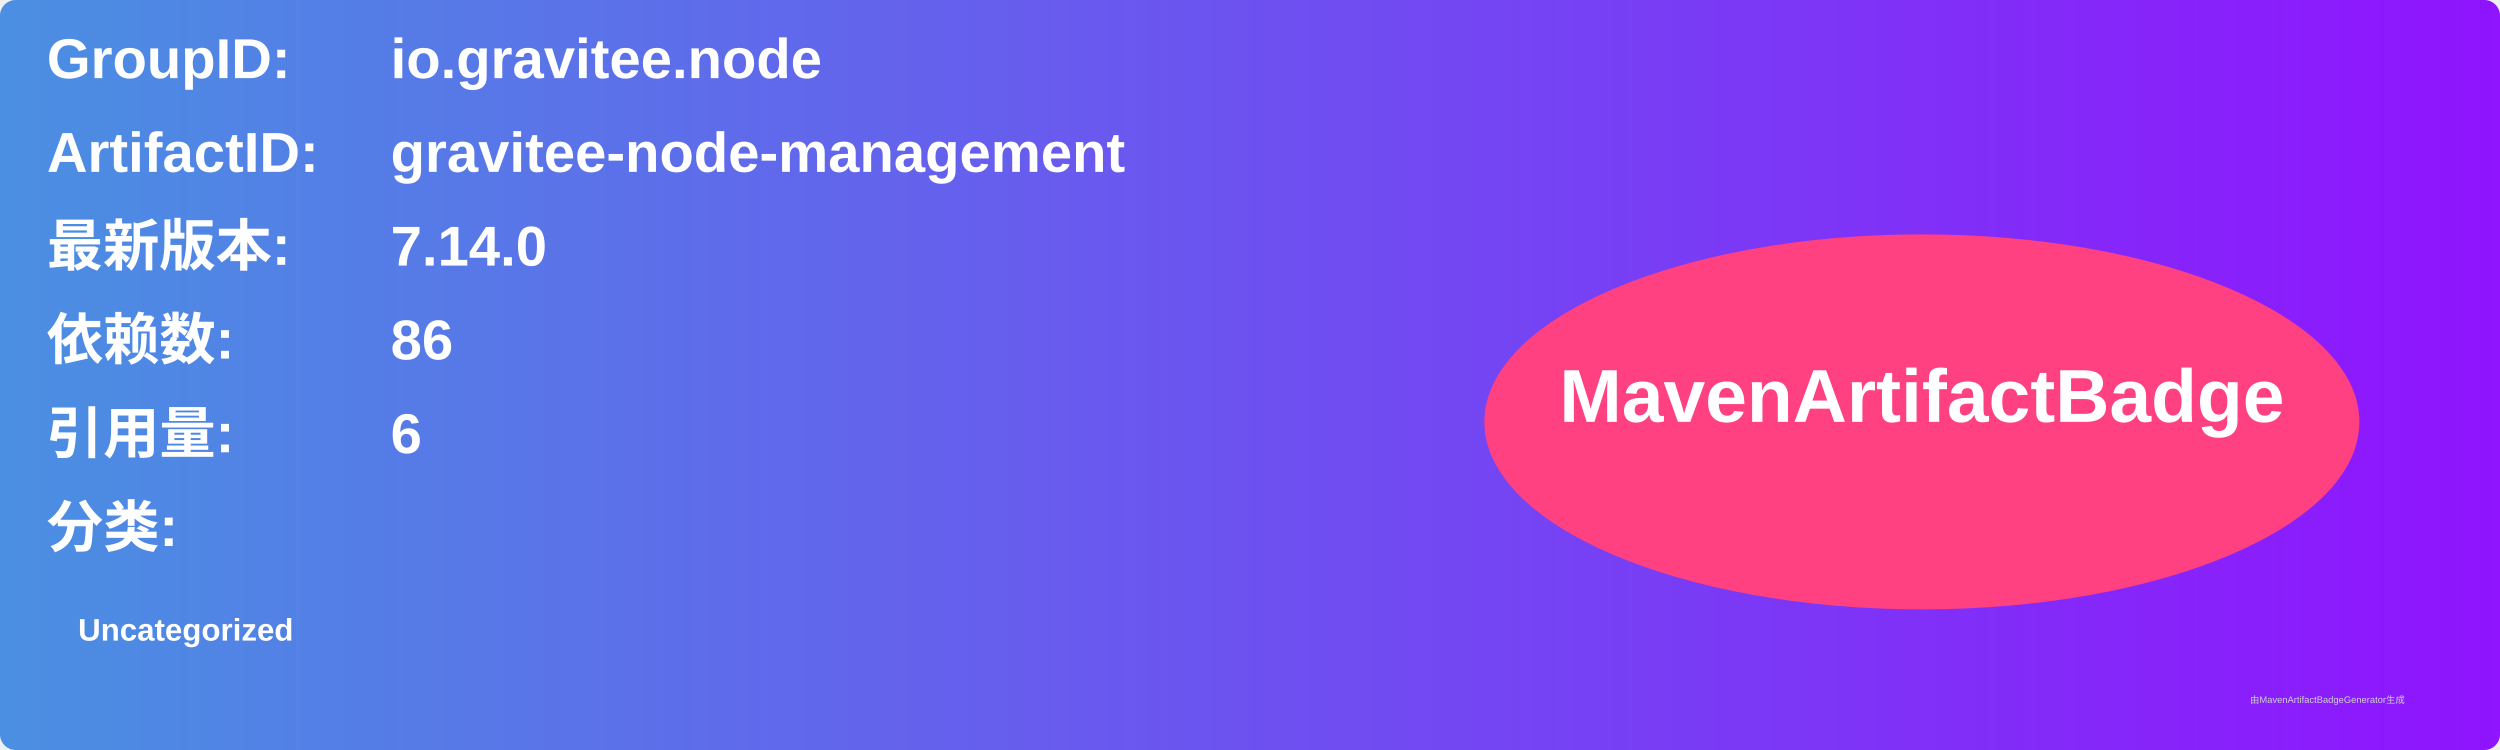
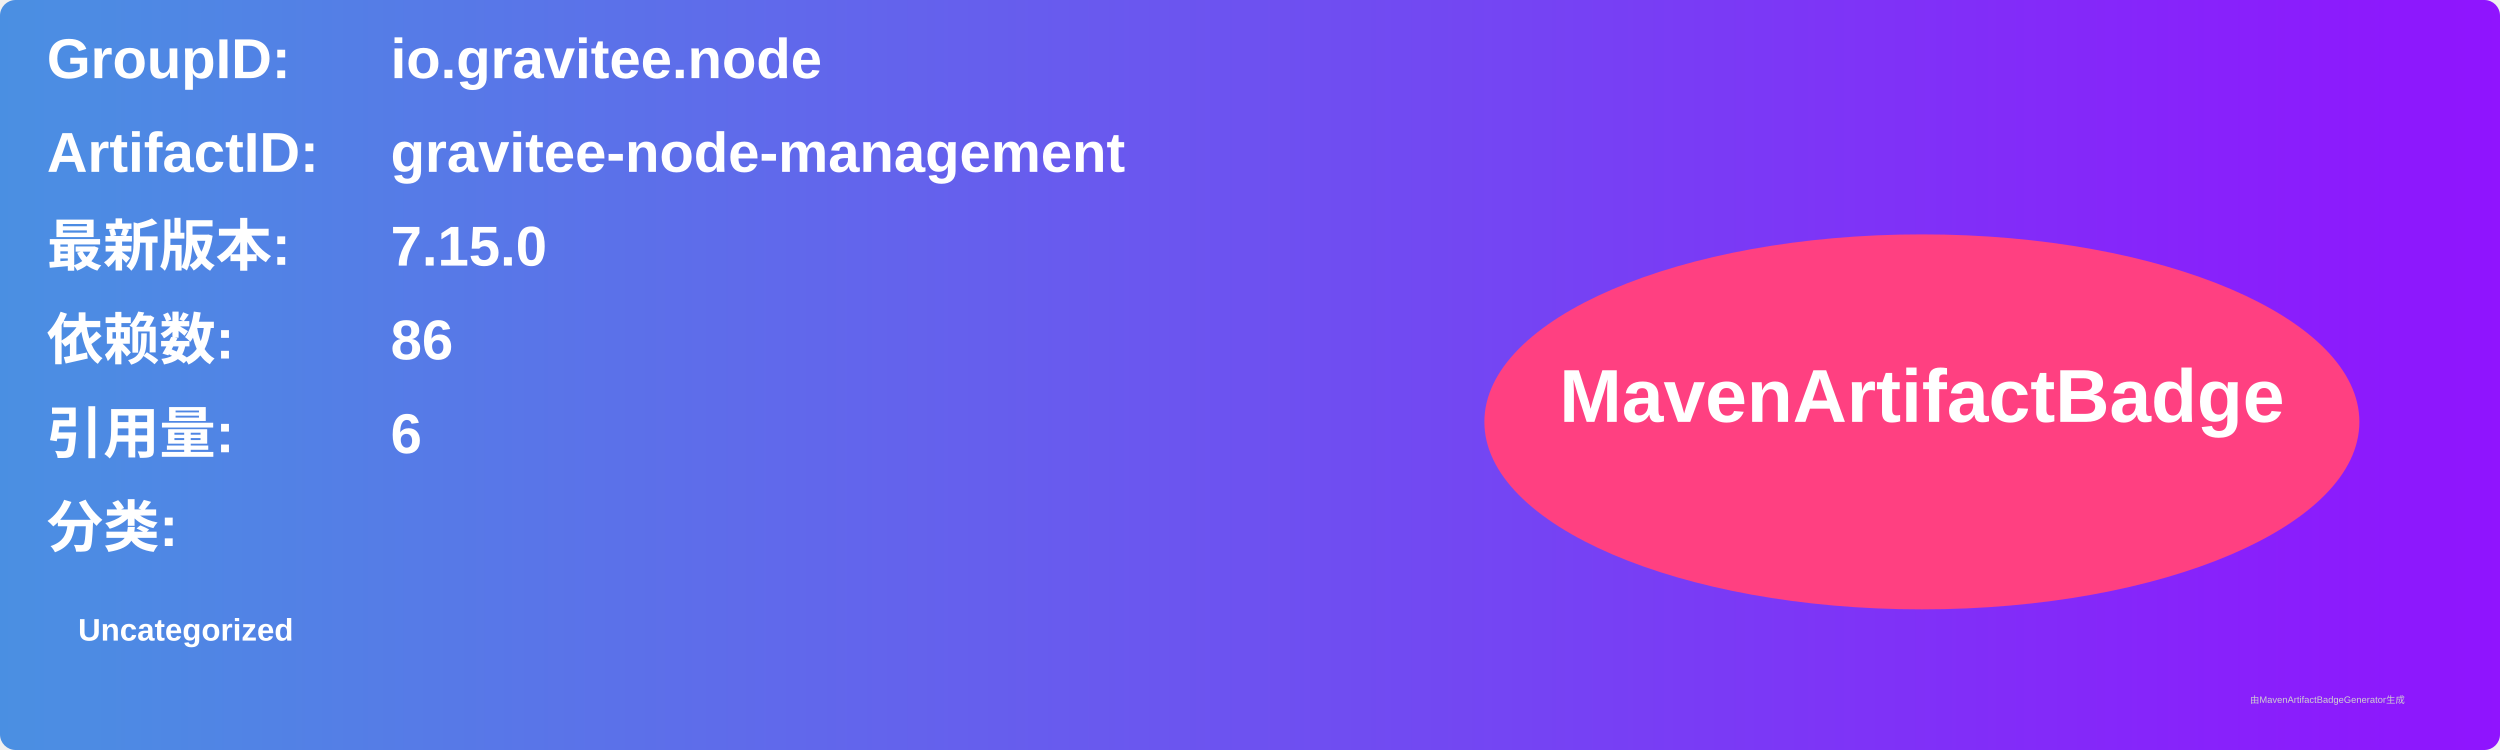
<svg xmlns="http://www.w3.org/2000/svg" width="800" height="240" viewBox="0 0 800 240">
  <linearGradient id="grad" x1="0%" y1="0%" x2="100%" y2="0%">
    <stop offset="0%" stop-color="#4a90e2" />
    <stop offset="100%" stop-color="#9013fe" />
  </linearGradient>
  <rect width="100%" height="100%" rx="5" ry="5" fill="url(#grad)" />
  <g transform="translate(15, 15)">
    <text x="0" y="10" font-family="Arial" font-size="18" fill="white" font-weight="bold" width="260">GroupID:</text>
    <text x="110" y="10" font-family="Arial" font-size="18" fill="white" font-weight="bold" width="460">io.gravitee.node</text>
    <text x="0" y="40" font-family="Arial" font-size="18" fill="white" font-weight="bold" width="260">ArtifactID:</text>
    <text x="110" y="40" font-family="Arial" font-size="18" fill="white" font-weight="bold" width="460">gravitee-node-management</text>
    <text x="0" y="70" font-family="Arial" font-size="18" fill="white" font-weight="bold">最新版本:</text>
    <text x="110" y="70" font-family="Arial" font-size="18" fill="white" font-weight="bold">
-       <tspan font-weight="bold">7.14.0</tspan>
+       <tspan font-weight="bold">7.15.0</tspan>
    </text>
    <text x="0" y="100" font-family="Arial" font-size="18" fill="white" font-weight="bold">依赖数: </text>
    <text x="110" y="100" font-family="Arial" font-size="18" fill="white">
      <tspan font-weight="bold">86</tspan>
    </text>
    <text x="0" y="130" font-family="Arial" font-size="18" fill="white" font-weight="bold">引用量: </text>
    <text x="110" y="130" font-family="Arial" font-size="18" fill="white">
      <tspan font-weight="bold">6</tspan>
    </text>
    <text x="0" y="160" font-family="Arial" font-size="18" fill="white" font-weight="bold">分类:</text>
    <text x="10" y="190" font-family="Arial" font-size="10" fill="white">
      <tspan font-weight="bold">Uncategorized</tspan>
    </text>
    <ellipse cx="600" cy="120" rx="140" ry="60" fill="#ff4081" />
    <text x="600" y="120" text-anchor="middle" font-family="Arial" font-size="24" fill="white" font-weight="bold">MavenArtifactBadge</text>
  </g>
  <text x="720" y="225" font-family="Arial" font-size="3" fill="#d0d0d0">由MavenArtifactBadgeGenerator生成</text>
</svg>
